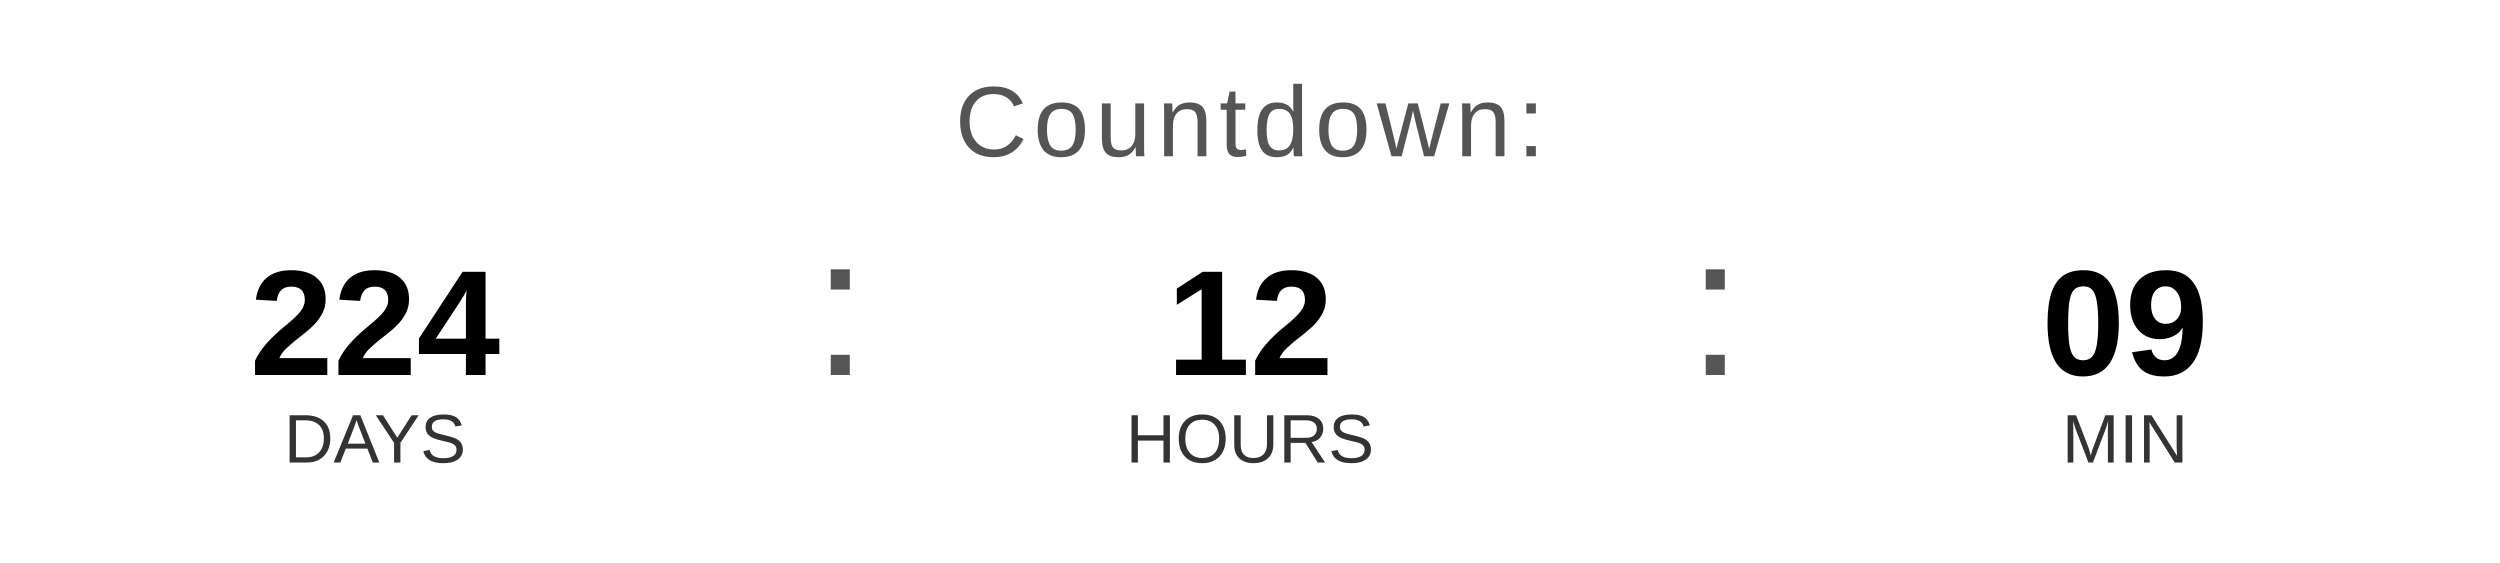
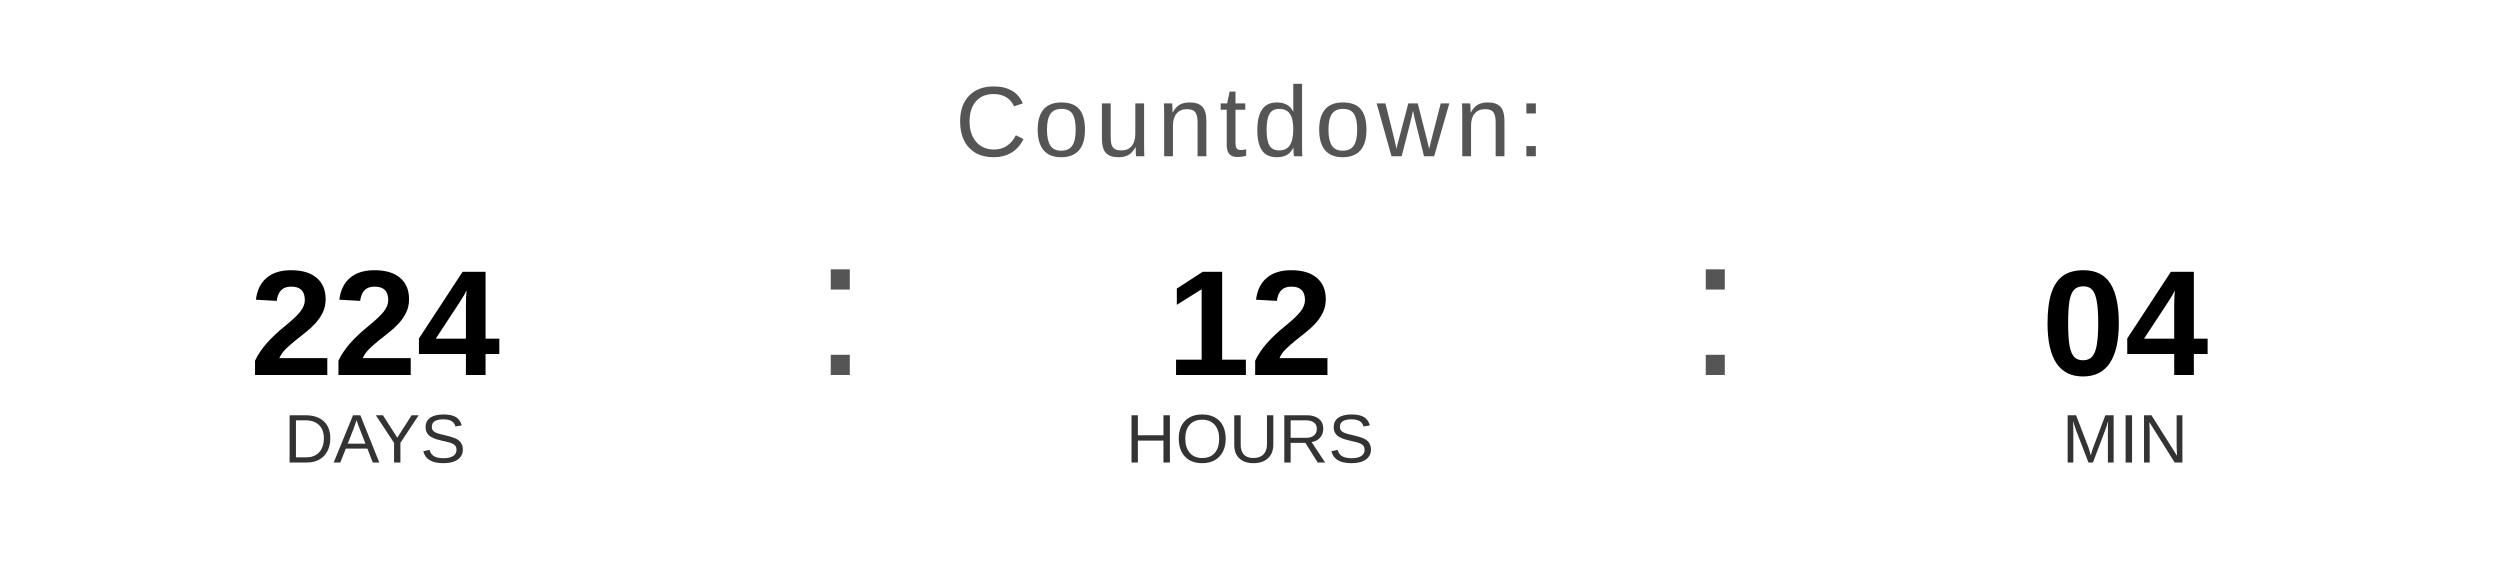
<svg xmlns="http://www.w3.org/2000/svg" width="400" height="90" viewBox="0 0 400 90">
  <text x="200" y="25" font-family="Arial, Helvetica, sans-serif" font-size="16" fill="#555555" text-anchor="middle" letter-spacing="1">
    Countdown:
  </text>
  <text x="60" y="60" font-family="Arial, Helvetica, sans-serif" font-size="24" font-weight="bold" fill="#000000" text-anchor="middle">224</text>
  <text x="60" y="74" font-family="Arial, Helvetica, sans-serif" font-size="11" fill="#333333" text-anchor="middle">DAYS</text>
  <text x="130" y="60" font-family="Arial, sans-serif" font-size="32" fill="#555555">:</text>
  <text x="200" y="60" font-family="Arial, Helvetica, sans-serif" font-size="24" font-weight="bold" fill="#000000" text-anchor="middle">12</text>
  <text x="200" y="74" font-family="Arial, Helvetica, sans-serif" font-size="11" fill="#333333" text-anchor="middle">HOURS</text>
  <text x="270" y="60" font-family="Arial, sans-serif" font-size="32" fill="#555555">:</text>
-   <text x="340" y="60" font-family="Arial, Helvetica, sans-serif" font-size="24" font-weight="bold" fill="#000000" text-anchor="middle">09</text>
+   <text x="340" y="60" font-family="Arial, Helvetica, sans-serif" font-size="24" font-weight="bold" fill="#000000" text-anchor="middle">04</text>
  <text x="340" y="74" font-family="Arial, Helvetica, sans-serif" font-size="11" fill="#333333" text-anchor="middle">MIN</text>
</svg>
